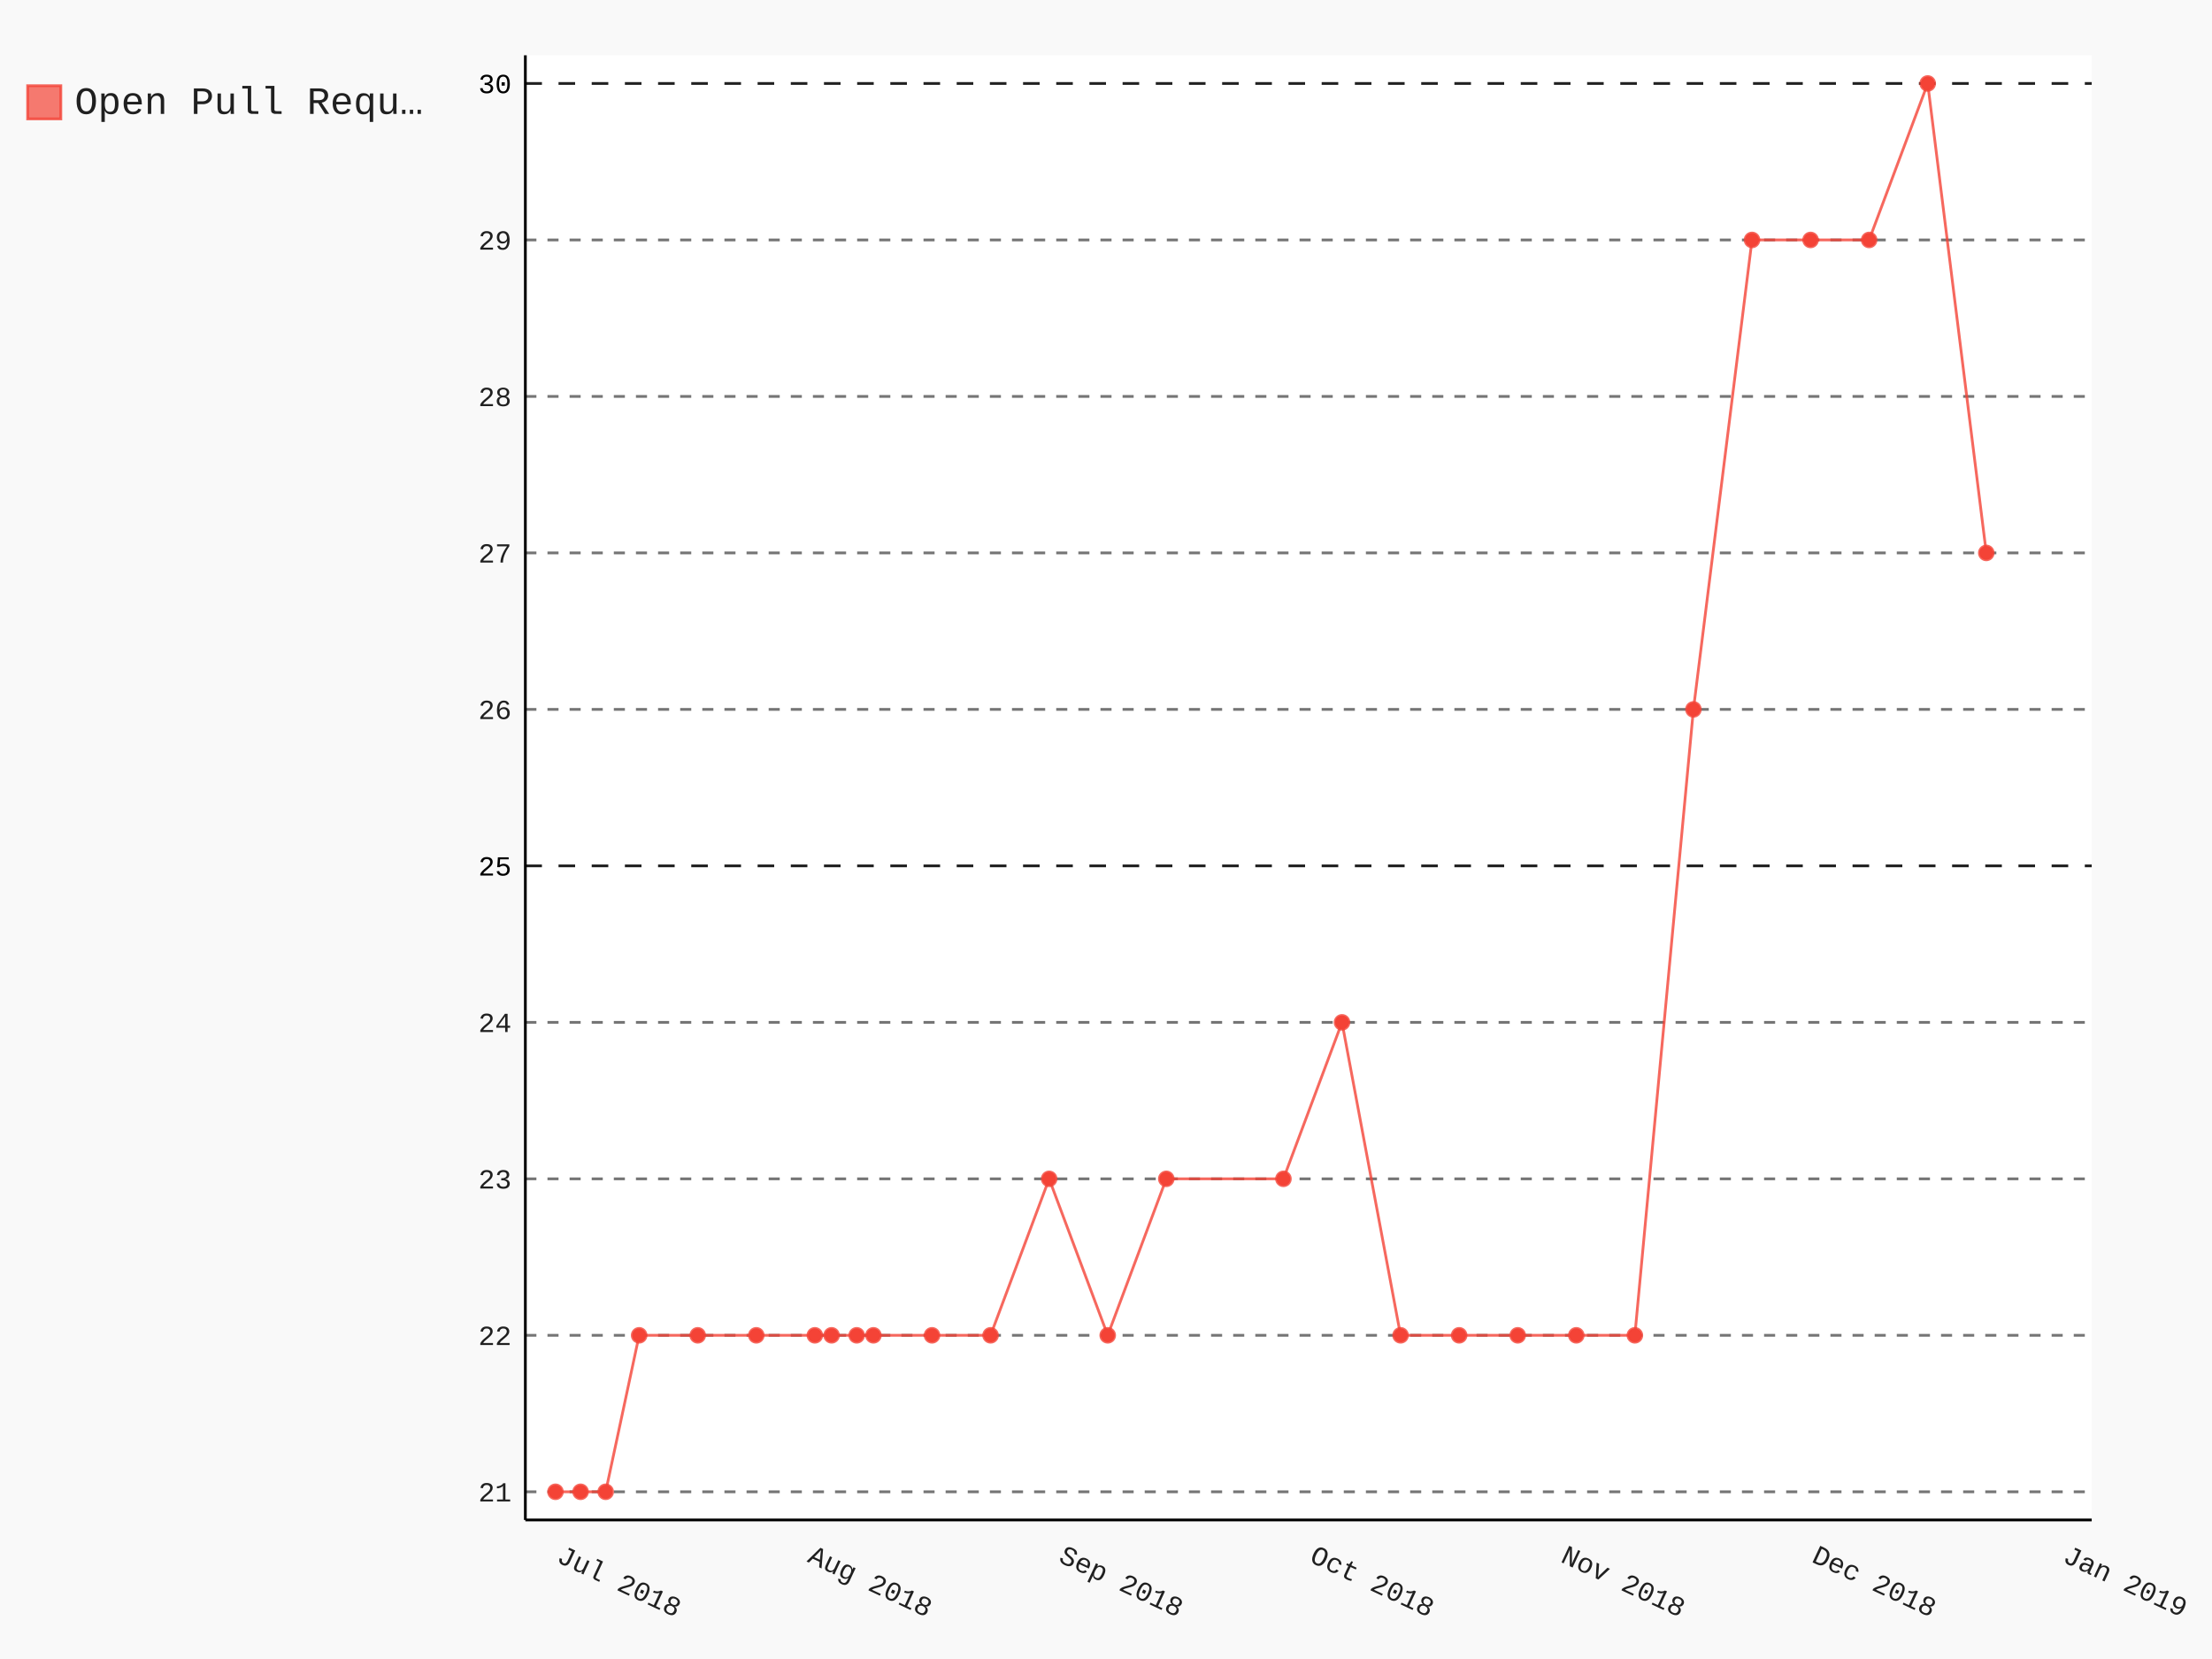
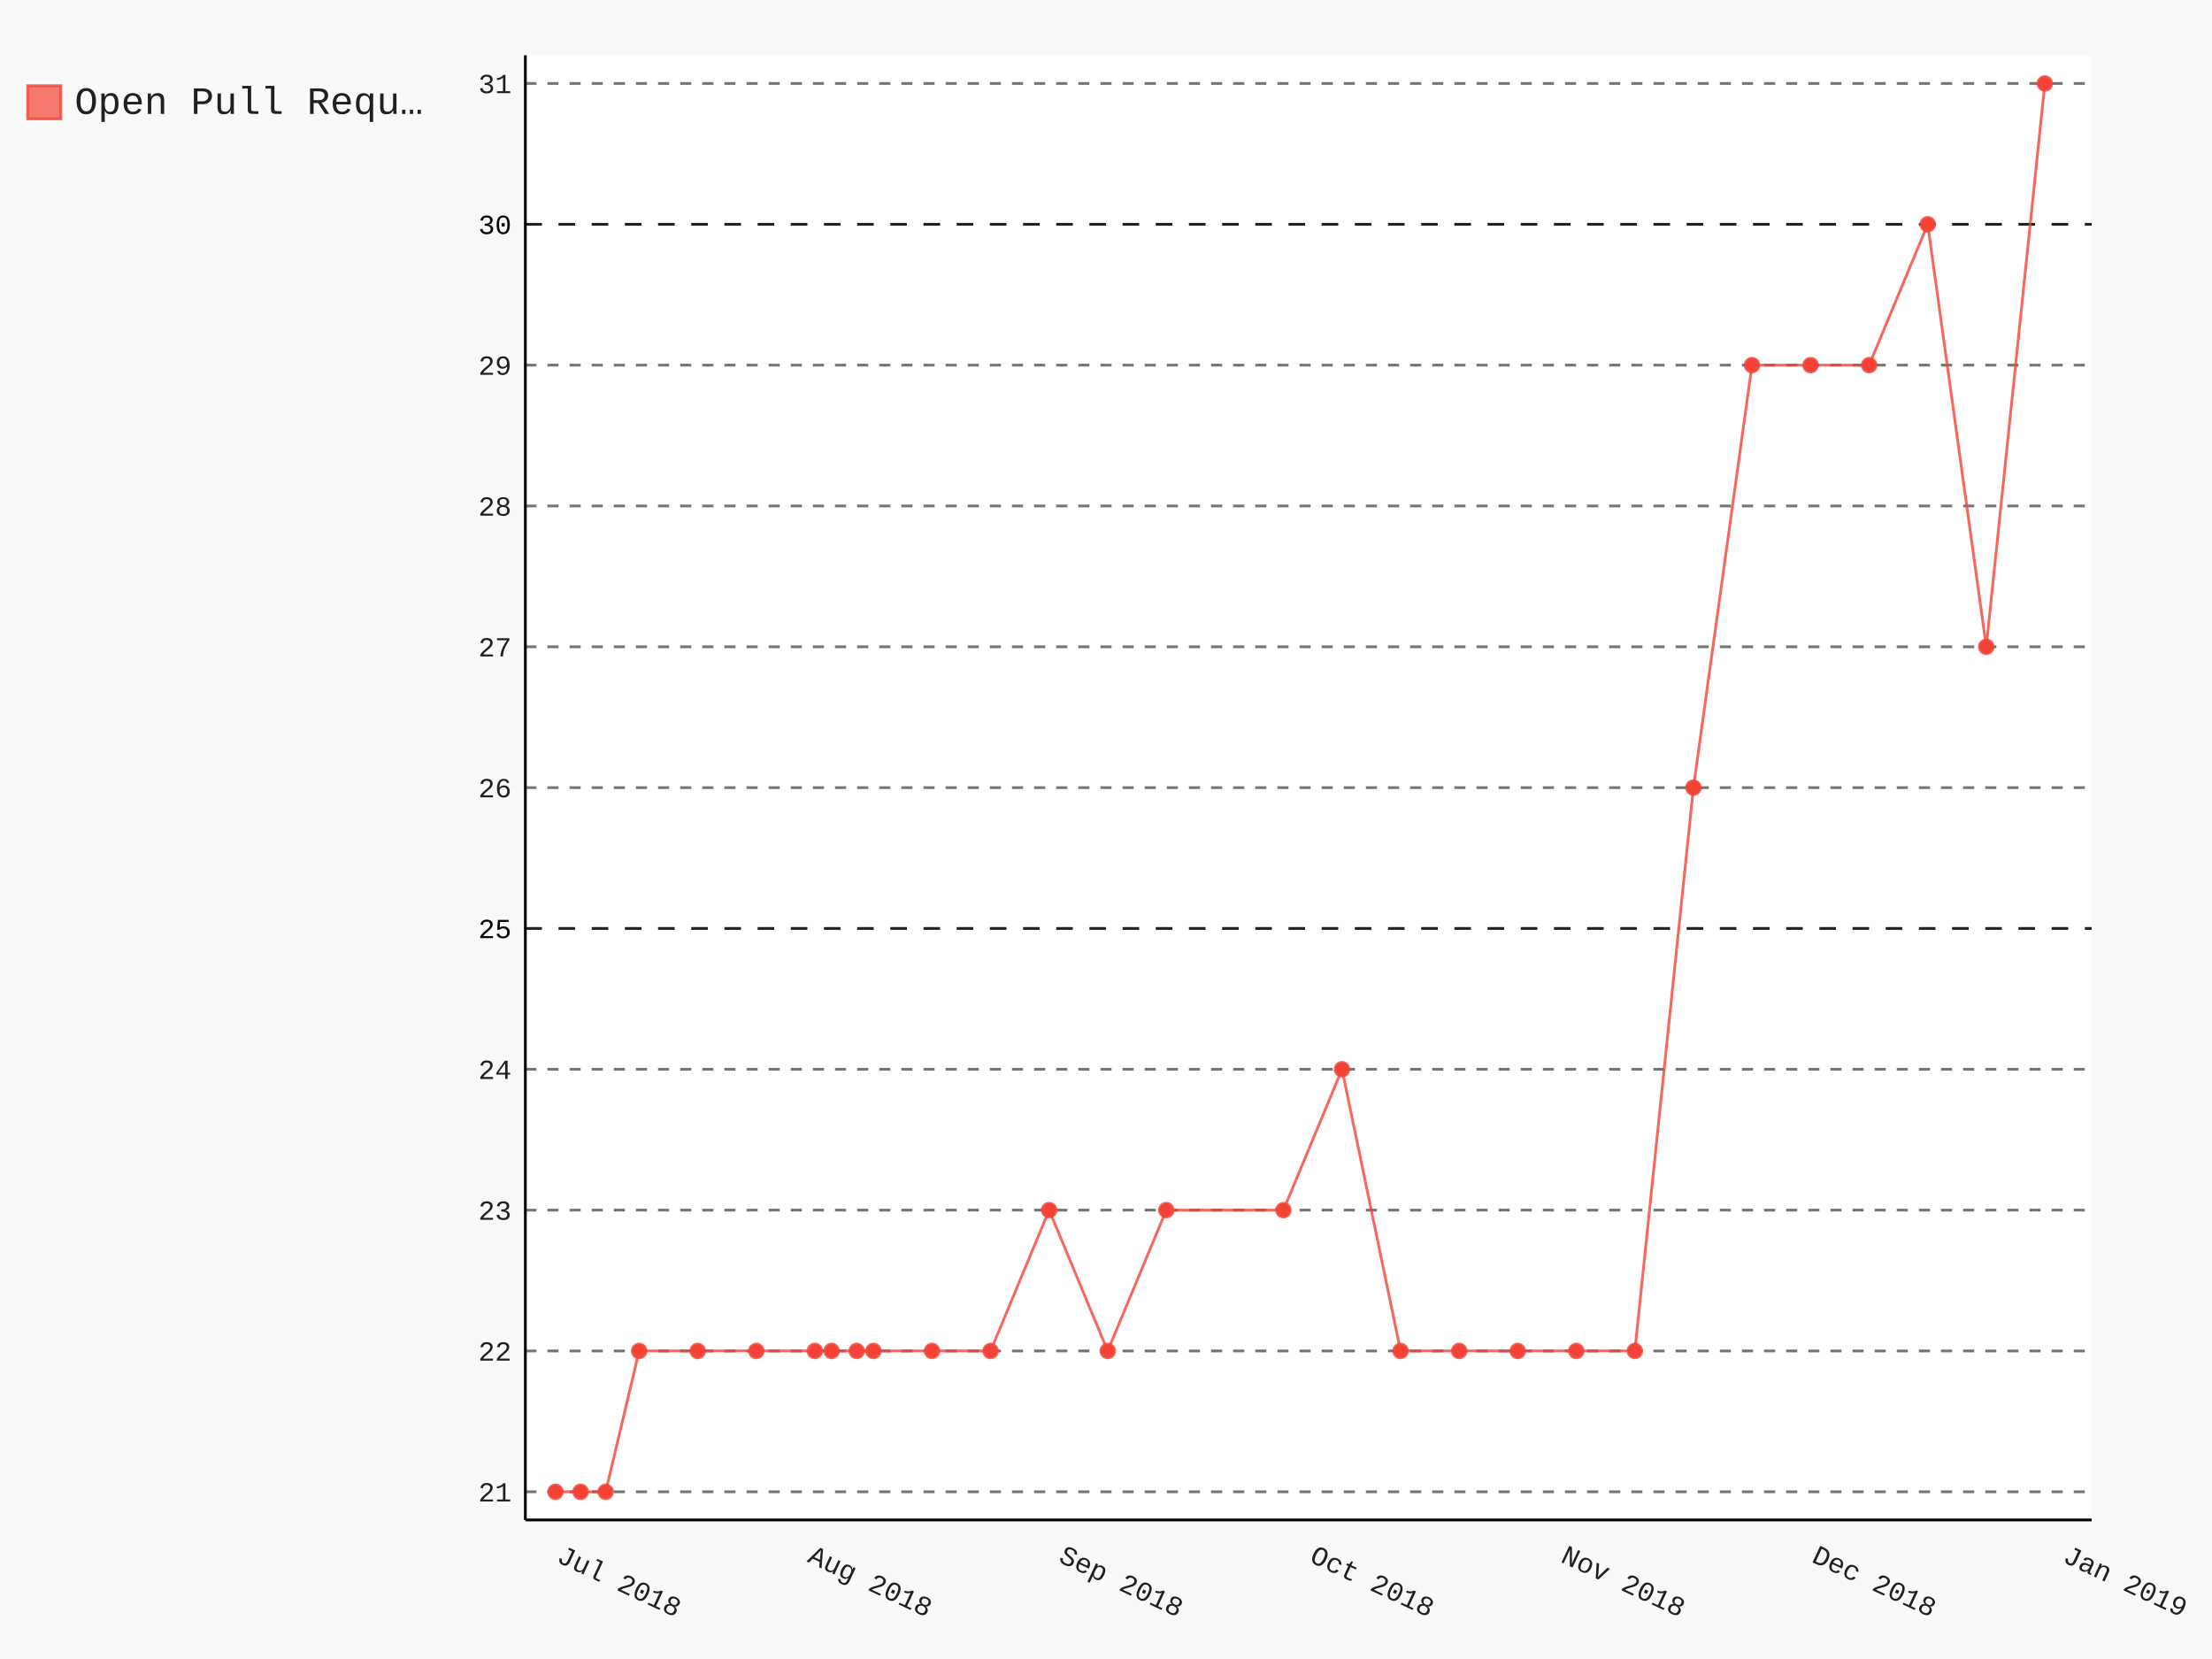
- <svg xmlns="http://www.w3.org/2000/svg" class="pygal-chart" id="chart-b35eae12-7056-49d3-b969-db5737d7f0cd" viewBox="0 0 800 600">
+ <svg xmlns="http://www.w3.org/2000/svg" class="pygal-chart" id="chart-136d4dd1-e8c6-4546-8918-0323217d5213" viewBox="0 0 800 600">
  <defs>
-     <style type="text/css">#chart-b35eae12-7056-49d3-b969-db5737d7f0cd{-webkit-user-select:none;-webkit-font-smoothing:antialiased;font-family:Consolas,"Liberation Mono",Menlo,Courier,monospace}#chart-b35eae12-7056-49d3-b969-db5737d7f0cd .title{font-family:Consolas,"Liberation Mono",Menlo,Courier,monospace;font-size:16px}#chart-b35eae12-7056-49d3-b969-db5737d7f0cd .legends .legend text{font-family:Consolas,"Liberation Mono",Menlo,Courier,monospace;font-size:14px}#chart-b35eae12-7056-49d3-b969-db5737d7f0cd .axis text{font-family:Consolas,"Liberation Mono",Menlo,Courier,monospace;font-size:10px}#chart-b35eae12-7056-49d3-b969-db5737d7f0cd .axis text.major{font-family:Consolas,"Liberation Mono",Menlo,Courier,monospace;font-size:10px}#chart-b35eae12-7056-49d3-b969-db5737d7f0cd .text-overlay text.value{font-family:Consolas,"Liberation Mono",Menlo,Courier,monospace;font-size:16px}#chart-b35eae12-7056-49d3-b969-db5737d7f0cd .text-overlay text.label{font-family:Consolas,"Liberation Mono",Menlo,Courier,monospace;font-size:10px}#chart-b35eae12-7056-49d3-b969-db5737d7f0cd .tooltip{font-family:Consolas,"Liberation Mono",Menlo,Courier,monospace;font-size:14px}#chart-b35eae12-7056-49d3-b969-db5737d7f0cd text.no_data{font-family:Consolas,"Liberation Mono",Menlo,Courier,monospace;font-size:64px}
- #chart-b35eae12-7056-49d3-b969-db5737d7f0cd{background-color:rgba(249,249,249,1)}#chart-b35eae12-7056-49d3-b969-db5737d7f0cd path,#chart-b35eae12-7056-49d3-b969-db5737d7f0cd line,#chart-b35eae12-7056-49d3-b969-db5737d7f0cd rect,#chart-b35eae12-7056-49d3-b969-db5737d7f0cd circle{-webkit-transition:150ms;-moz-transition:150ms;transition:150ms}#chart-b35eae12-7056-49d3-b969-db5737d7f0cd .graph &gt; .background{fill:rgba(249,249,249,1)}#chart-b35eae12-7056-49d3-b969-db5737d7f0cd .plot &gt; .background{fill:rgba(255,255,255,1)}#chart-b35eae12-7056-49d3-b969-db5737d7f0cd .graph{fill:rgba(0,0,0,.87)}#chart-b35eae12-7056-49d3-b969-db5737d7f0cd text.no_data{fill:rgba(0,0,0,1)}#chart-b35eae12-7056-49d3-b969-db5737d7f0cd .title{fill:rgba(0,0,0,1)}#chart-b35eae12-7056-49d3-b969-db5737d7f0cd .legends .legend text{fill:rgba(0,0,0,.87)}#chart-b35eae12-7056-49d3-b969-db5737d7f0cd .legends .legend:hover text{fill:rgba(0,0,0,1)}#chart-b35eae12-7056-49d3-b969-db5737d7f0cd .axis .line{stroke:rgba(0,0,0,1)}#chart-b35eae12-7056-49d3-b969-db5737d7f0cd .axis .guide.line{stroke:rgba(0,0,0,.54)}#chart-b35eae12-7056-49d3-b969-db5737d7f0cd .axis .major.line{stroke:rgba(0,0,0,.87)}#chart-b35eae12-7056-49d3-b969-db5737d7f0cd .axis text.major{fill:rgba(0,0,0,1)}#chart-b35eae12-7056-49d3-b969-db5737d7f0cd .axis.y .guides:hover .guide.line,#chart-b35eae12-7056-49d3-b969-db5737d7f0cd .line-graph .axis.x .guides:hover .guide.line,#chart-b35eae12-7056-49d3-b969-db5737d7f0cd .stackedline-graph .axis.x .guides:hover .guide.line,#chart-b35eae12-7056-49d3-b969-db5737d7f0cd .xy-graph .axis.x .guides:hover .guide.line{stroke:rgba(0,0,0,1)}#chart-b35eae12-7056-49d3-b969-db5737d7f0cd .axis .guides:hover text{fill:rgba(0,0,0,1)}#chart-b35eae12-7056-49d3-b969-db5737d7f0cd .reactive{fill-opacity:.7;stroke-opacity:.8}#chart-b35eae12-7056-49d3-b969-db5737d7f0cd .ci{stroke:rgba(0,0,0,.87)}#chart-b35eae12-7056-49d3-b969-db5737d7f0cd .reactive.active,#chart-b35eae12-7056-49d3-b969-db5737d7f0cd .active .reactive{fill-opacity:.8;stroke-opacity:.9;stroke-width:4}#chart-b35eae12-7056-49d3-b969-db5737d7f0cd .ci .reactive.active{stroke-width:1.5}#chart-b35eae12-7056-49d3-b969-db5737d7f0cd .series text{fill:rgba(0,0,0,1)}#chart-b35eae12-7056-49d3-b969-db5737d7f0cd .tooltip rect{fill:rgba(255,255,255,1);stroke:rgba(0,0,0,1);-webkit-transition:opacity 150ms;-moz-transition:opacity 150ms;transition:opacity 150ms}#chart-b35eae12-7056-49d3-b969-db5737d7f0cd .tooltip .label{fill:rgba(0,0,0,.87)}#chart-b35eae12-7056-49d3-b969-db5737d7f0cd .tooltip .label{fill:rgba(0,0,0,.87)}#chart-b35eae12-7056-49d3-b969-db5737d7f0cd .tooltip .legend{font-size:.8em;fill:rgba(0,0,0,.54)}#chart-b35eae12-7056-49d3-b969-db5737d7f0cd .tooltip .x_label{font-size:.6em;fill:rgba(0,0,0,1)}#chart-b35eae12-7056-49d3-b969-db5737d7f0cd .tooltip .xlink{font-size:.5em;text-decoration:underline}#chart-b35eae12-7056-49d3-b969-db5737d7f0cd .tooltip .value{font-size:1.5em}#chart-b35eae12-7056-49d3-b969-db5737d7f0cd .bound{font-size:.5em}#chart-b35eae12-7056-49d3-b969-db5737d7f0cd .max-value{font-size:.75em;fill:rgba(0,0,0,.54)}#chart-b35eae12-7056-49d3-b969-db5737d7f0cd .map-element{fill:rgba(255,255,255,1);stroke:rgba(0,0,0,.54) !important}#chart-b35eae12-7056-49d3-b969-db5737d7f0cd .map-element .reactive{fill-opacity:inherit;stroke-opacity:inherit}#chart-b35eae12-7056-49d3-b969-db5737d7f0cd .color-0,#chart-b35eae12-7056-49d3-b969-db5737d7f0cd .color-0 a:visited{stroke:#F44336;fill:#F44336}#chart-b35eae12-7056-49d3-b969-db5737d7f0cd .text-overlay .color-0 text{fill:black}
- #chart-b35eae12-7056-49d3-b969-db5737d7f0cd text.no_data{text-anchor:middle}#chart-b35eae12-7056-49d3-b969-db5737d7f0cd .guide.line{fill:none}#chart-b35eae12-7056-49d3-b969-db5737d7f0cd .centered{text-anchor:middle}#chart-b35eae12-7056-49d3-b969-db5737d7f0cd .title{text-anchor:middle}#chart-b35eae12-7056-49d3-b969-db5737d7f0cd .legends .legend text{fill-opacity:1}#chart-b35eae12-7056-49d3-b969-db5737d7f0cd .axis.x text{text-anchor:middle}#chart-b35eae12-7056-49d3-b969-db5737d7f0cd .axis.x:not(.web) text[transform]{text-anchor:start}#chart-b35eae12-7056-49d3-b969-db5737d7f0cd .axis.x:not(.web) text[transform].backwards{text-anchor:end}#chart-b35eae12-7056-49d3-b969-db5737d7f0cd .axis.y text{text-anchor:end}#chart-b35eae12-7056-49d3-b969-db5737d7f0cd .axis.y text[transform].backwards{text-anchor:start}#chart-b35eae12-7056-49d3-b969-db5737d7f0cd .axis.y2 text{text-anchor:start}#chart-b35eae12-7056-49d3-b969-db5737d7f0cd .axis.y2 text[transform].backwards{text-anchor:end}#chart-b35eae12-7056-49d3-b969-db5737d7f0cd .axis .guide.line{stroke-dasharray:4,4}#chart-b35eae12-7056-49d3-b969-db5737d7f0cd .axis .major.guide.line{stroke-dasharray:6,6}#chart-b35eae12-7056-49d3-b969-db5737d7f0cd .horizontal .axis.y .guide.line,#chart-b35eae12-7056-49d3-b969-db5737d7f0cd .horizontal .axis.y2 .guide.line,#chart-b35eae12-7056-49d3-b969-db5737d7f0cd .vertical .axis.x .guide.line{opacity:0}#chart-b35eae12-7056-49d3-b969-db5737d7f0cd .horizontal .axis.always_show .guide.line,#chart-b35eae12-7056-49d3-b969-db5737d7f0cd .vertical .axis.always_show .guide.line{opacity:1 !important}#chart-b35eae12-7056-49d3-b969-db5737d7f0cd .axis.y .guides:hover .guide.line,#chart-b35eae12-7056-49d3-b969-db5737d7f0cd .axis.y2 .guides:hover .guide.line,#chart-b35eae12-7056-49d3-b969-db5737d7f0cd .axis.x .guides:hover .guide.line{opacity:1}#chart-b35eae12-7056-49d3-b969-db5737d7f0cd .axis .guides:hover text{opacity:1}#chart-b35eae12-7056-49d3-b969-db5737d7f0cd .nofill{fill:none}#chart-b35eae12-7056-49d3-b969-db5737d7f0cd .subtle-fill{fill-opacity:.2}#chart-b35eae12-7056-49d3-b969-db5737d7f0cd .dot{stroke-width:1px;fill-opacity:1}#chart-b35eae12-7056-49d3-b969-db5737d7f0cd .dot.active{stroke-width:5px}#chart-b35eae12-7056-49d3-b969-db5737d7f0cd .dot.negative{fill:transparent}#chart-b35eae12-7056-49d3-b969-db5737d7f0cd text,#chart-b35eae12-7056-49d3-b969-db5737d7f0cd tspan{stroke:none !important}#chart-b35eae12-7056-49d3-b969-db5737d7f0cd .series text.active{opacity:1}#chart-b35eae12-7056-49d3-b969-db5737d7f0cd .tooltip rect{fill-opacity:.95;stroke-width:.5}#chart-b35eae12-7056-49d3-b969-db5737d7f0cd .tooltip text{fill-opacity:1}#chart-b35eae12-7056-49d3-b969-db5737d7f0cd .showable{visibility:hidden}#chart-b35eae12-7056-49d3-b969-db5737d7f0cd .showable.shown{visibility:visible}#chart-b35eae12-7056-49d3-b969-db5737d7f0cd .gauge-background{fill:rgba(229,229,229,1);stroke:none}#chart-b35eae12-7056-49d3-b969-db5737d7f0cd .bg-lines{stroke:rgba(249,249,249,1);stroke-width:2px}</style>
+     <style type="text/css">#chart-136d4dd1-e8c6-4546-8918-0323217d5213{-webkit-user-select:none;-webkit-font-smoothing:antialiased;font-family:Consolas,"Liberation Mono",Menlo,Courier,monospace}#chart-136d4dd1-e8c6-4546-8918-0323217d5213 .title{font-family:Consolas,"Liberation Mono",Menlo,Courier,monospace;font-size:16px}#chart-136d4dd1-e8c6-4546-8918-0323217d5213 .legends .legend text{font-family:Consolas,"Liberation Mono",Menlo,Courier,monospace;font-size:14px}#chart-136d4dd1-e8c6-4546-8918-0323217d5213 .axis text{font-family:Consolas,"Liberation Mono",Menlo,Courier,monospace;font-size:10px}#chart-136d4dd1-e8c6-4546-8918-0323217d5213 .axis text.major{font-family:Consolas,"Liberation Mono",Menlo,Courier,monospace;font-size:10px}#chart-136d4dd1-e8c6-4546-8918-0323217d5213 .text-overlay text.value{font-family:Consolas,"Liberation Mono",Menlo,Courier,monospace;font-size:16px}#chart-136d4dd1-e8c6-4546-8918-0323217d5213 .text-overlay text.label{font-family:Consolas,"Liberation Mono",Menlo,Courier,monospace;font-size:10px}#chart-136d4dd1-e8c6-4546-8918-0323217d5213 .tooltip{font-family:Consolas,"Liberation Mono",Menlo,Courier,monospace;font-size:14px}#chart-136d4dd1-e8c6-4546-8918-0323217d5213 text.no_data{font-family:Consolas,"Liberation Mono",Menlo,Courier,monospace;font-size:64px}
+ #chart-136d4dd1-e8c6-4546-8918-0323217d5213{background-color:rgba(249,249,249,1)}#chart-136d4dd1-e8c6-4546-8918-0323217d5213 path,#chart-136d4dd1-e8c6-4546-8918-0323217d5213 line,#chart-136d4dd1-e8c6-4546-8918-0323217d5213 rect,#chart-136d4dd1-e8c6-4546-8918-0323217d5213 circle{-webkit-transition:150ms;-moz-transition:150ms;transition:150ms}#chart-136d4dd1-e8c6-4546-8918-0323217d5213 .graph &gt; .background{fill:rgba(249,249,249,1)}#chart-136d4dd1-e8c6-4546-8918-0323217d5213 .plot &gt; .background{fill:rgba(255,255,255,1)}#chart-136d4dd1-e8c6-4546-8918-0323217d5213 .graph{fill:rgba(0,0,0,.87)}#chart-136d4dd1-e8c6-4546-8918-0323217d5213 text.no_data{fill:rgba(0,0,0,1)}#chart-136d4dd1-e8c6-4546-8918-0323217d5213 .title{fill:rgba(0,0,0,1)}#chart-136d4dd1-e8c6-4546-8918-0323217d5213 .legends .legend text{fill:rgba(0,0,0,.87)}#chart-136d4dd1-e8c6-4546-8918-0323217d5213 .legends .legend:hover text{fill:rgba(0,0,0,1)}#chart-136d4dd1-e8c6-4546-8918-0323217d5213 .axis .line{stroke:rgba(0,0,0,1)}#chart-136d4dd1-e8c6-4546-8918-0323217d5213 .axis .guide.line{stroke:rgba(0,0,0,.54)}#chart-136d4dd1-e8c6-4546-8918-0323217d5213 .axis .major.line{stroke:rgba(0,0,0,.87)}#chart-136d4dd1-e8c6-4546-8918-0323217d5213 .axis text.major{fill:rgba(0,0,0,1)}#chart-136d4dd1-e8c6-4546-8918-0323217d5213 .axis.y .guides:hover .guide.line,#chart-136d4dd1-e8c6-4546-8918-0323217d5213 .line-graph .axis.x .guides:hover .guide.line,#chart-136d4dd1-e8c6-4546-8918-0323217d5213 .stackedline-graph .axis.x .guides:hover .guide.line,#chart-136d4dd1-e8c6-4546-8918-0323217d5213 .xy-graph .axis.x .guides:hover .guide.line{stroke:rgba(0,0,0,1)}#chart-136d4dd1-e8c6-4546-8918-0323217d5213 .axis .guides:hover text{fill:rgba(0,0,0,1)}#chart-136d4dd1-e8c6-4546-8918-0323217d5213 .reactive{fill-opacity:.7;stroke-opacity:.8}#chart-136d4dd1-e8c6-4546-8918-0323217d5213 .ci{stroke:rgba(0,0,0,.87)}#chart-136d4dd1-e8c6-4546-8918-0323217d5213 .reactive.active,#chart-136d4dd1-e8c6-4546-8918-0323217d5213 .active .reactive{fill-opacity:.8;stroke-opacity:.9;stroke-width:4}#chart-136d4dd1-e8c6-4546-8918-0323217d5213 .ci .reactive.active{stroke-width:1.5}#chart-136d4dd1-e8c6-4546-8918-0323217d5213 .series text{fill:rgba(0,0,0,1)}#chart-136d4dd1-e8c6-4546-8918-0323217d5213 .tooltip rect{fill:rgba(255,255,255,1);stroke:rgba(0,0,0,1);-webkit-transition:opacity 150ms;-moz-transition:opacity 150ms;transition:opacity 150ms}#chart-136d4dd1-e8c6-4546-8918-0323217d5213 .tooltip .label{fill:rgba(0,0,0,.87)}#chart-136d4dd1-e8c6-4546-8918-0323217d5213 .tooltip .label{fill:rgba(0,0,0,.87)}#chart-136d4dd1-e8c6-4546-8918-0323217d5213 .tooltip .legend{font-size:.8em;fill:rgba(0,0,0,.54)}#chart-136d4dd1-e8c6-4546-8918-0323217d5213 .tooltip .x_label{font-size:.6em;fill:rgba(0,0,0,1)}#chart-136d4dd1-e8c6-4546-8918-0323217d5213 .tooltip .xlink{font-size:.5em;text-decoration:underline}#chart-136d4dd1-e8c6-4546-8918-0323217d5213 .tooltip .value{font-size:1.5em}#chart-136d4dd1-e8c6-4546-8918-0323217d5213 .bound{font-size:.5em}#chart-136d4dd1-e8c6-4546-8918-0323217d5213 .max-value{font-size:.75em;fill:rgba(0,0,0,.54)}#chart-136d4dd1-e8c6-4546-8918-0323217d5213 .map-element{fill:rgba(255,255,255,1);stroke:rgba(0,0,0,.54) !important}#chart-136d4dd1-e8c6-4546-8918-0323217d5213 .map-element .reactive{fill-opacity:inherit;stroke-opacity:inherit}#chart-136d4dd1-e8c6-4546-8918-0323217d5213 .color-0,#chart-136d4dd1-e8c6-4546-8918-0323217d5213 .color-0 a:visited{stroke:#F44336;fill:#F44336}#chart-136d4dd1-e8c6-4546-8918-0323217d5213 .text-overlay .color-0 text{fill:black}
+ #chart-136d4dd1-e8c6-4546-8918-0323217d5213 text.no_data{text-anchor:middle}#chart-136d4dd1-e8c6-4546-8918-0323217d5213 .guide.line{fill:none}#chart-136d4dd1-e8c6-4546-8918-0323217d5213 .centered{text-anchor:middle}#chart-136d4dd1-e8c6-4546-8918-0323217d5213 .title{text-anchor:middle}#chart-136d4dd1-e8c6-4546-8918-0323217d5213 .legends .legend text{fill-opacity:1}#chart-136d4dd1-e8c6-4546-8918-0323217d5213 .axis.x text{text-anchor:middle}#chart-136d4dd1-e8c6-4546-8918-0323217d5213 .axis.x:not(.web) text[transform]{text-anchor:start}#chart-136d4dd1-e8c6-4546-8918-0323217d5213 .axis.x:not(.web) text[transform].backwards{text-anchor:end}#chart-136d4dd1-e8c6-4546-8918-0323217d5213 .axis.y text{text-anchor:end}#chart-136d4dd1-e8c6-4546-8918-0323217d5213 .axis.y text[transform].backwards{text-anchor:start}#chart-136d4dd1-e8c6-4546-8918-0323217d5213 .axis.y2 text{text-anchor:start}#chart-136d4dd1-e8c6-4546-8918-0323217d5213 .axis.y2 text[transform].backwards{text-anchor:end}#chart-136d4dd1-e8c6-4546-8918-0323217d5213 .axis .guide.line{stroke-dasharray:4,4}#chart-136d4dd1-e8c6-4546-8918-0323217d5213 .axis .major.guide.line{stroke-dasharray:6,6}#chart-136d4dd1-e8c6-4546-8918-0323217d5213 .horizontal .axis.y .guide.line,#chart-136d4dd1-e8c6-4546-8918-0323217d5213 .horizontal .axis.y2 .guide.line,#chart-136d4dd1-e8c6-4546-8918-0323217d5213 .vertical .axis.x .guide.line{opacity:0}#chart-136d4dd1-e8c6-4546-8918-0323217d5213 .horizontal .axis.always_show .guide.line,#chart-136d4dd1-e8c6-4546-8918-0323217d5213 .vertical .axis.always_show .guide.line{opacity:1 !important}#chart-136d4dd1-e8c6-4546-8918-0323217d5213 .axis.y .guides:hover .guide.line,#chart-136d4dd1-e8c6-4546-8918-0323217d5213 .axis.y2 .guides:hover .guide.line,#chart-136d4dd1-e8c6-4546-8918-0323217d5213 .axis.x .guides:hover .guide.line{opacity:1}#chart-136d4dd1-e8c6-4546-8918-0323217d5213 .axis .guides:hover text{opacity:1}#chart-136d4dd1-e8c6-4546-8918-0323217d5213 .nofill{fill:none}#chart-136d4dd1-e8c6-4546-8918-0323217d5213 .subtle-fill{fill-opacity:.2}#chart-136d4dd1-e8c6-4546-8918-0323217d5213 .dot{stroke-width:1px;fill-opacity:1}#chart-136d4dd1-e8c6-4546-8918-0323217d5213 .dot.active{stroke-width:5px}#chart-136d4dd1-e8c6-4546-8918-0323217d5213 .dot.negative{fill:transparent}#chart-136d4dd1-e8c6-4546-8918-0323217d5213 text,#chart-136d4dd1-e8c6-4546-8918-0323217d5213 tspan{stroke:none !important}#chart-136d4dd1-e8c6-4546-8918-0323217d5213 .series text.active{opacity:1}#chart-136d4dd1-e8c6-4546-8918-0323217d5213 .tooltip rect{fill-opacity:.95;stroke-width:.5}#chart-136d4dd1-e8c6-4546-8918-0323217d5213 .tooltip text{fill-opacity:1}#chart-136d4dd1-e8c6-4546-8918-0323217d5213 .showable{visibility:hidden}#chart-136d4dd1-e8c6-4546-8918-0323217d5213 .showable.shown{visibility:visible}#chart-136d4dd1-e8c6-4546-8918-0323217d5213 .gauge-background{fill:rgba(229,229,229,1);stroke:none}#chart-136d4dd1-e8c6-4546-8918-0323217d5213 .bg-lines{stroke:rgba(249,249,249,1);stroke-width:2px}</style>
  </defs>
  <g class="graph datetimeline-graph vertical">
    <rect class="background" height="600" width="800" x="0" y="0" />
    <g class="plot" transform="translate(190, 20)">
      <rect class="background" height="529.714" width="566.497" x="0" y="0" />
      <g class="axis y always_show">
        <path class="line" d="M0 529.714 h566.497" />
        <g class="guides">
          <path class="guide line" d="M0 519.528 h566.497" />
          <text class="" x="-5" y="523.028">21</text>
        </g>
        <g class="guides">
-           <path class="guide line" d="M0 462.934 h566.497" />
-           <text class="" x="-5" y="466.434">22</text>
-         </g>
-         <g class="guides">
-           <path class="guide line" d="M0 406.341 h566.497" />
-           <text class="" x="-5" y="409.841">23</text>
-         </g>
-         <g class="guides">
-           <path class="guide line" d="M0 349.747 h566.497" />
-           <text class="" x="-5" y="353.247">24</text>
-         </g>
-         <g class="guides">
-           <path class="major guide line" d="M0 293.154 h566.497" />
-           <text class="major" x="-5" y="296.654">25</text>
-         </g>
-         <g class="guides">
-           <path class="guide line" d="M0 236.56 h566.497" />
-           <text class="" x="-5" y="240.06">26</text>
-         </g>
-         <g class="guides">
-           <path class="guide line" d="M0 179.967 h566.497" />
-           <text class="" x="-5" y="183.467">27</text>
-         </g>
-         <g class="guides">
-           <path class="guide line" d="M0 123.374 h566.497" />
-           <text class="" x="-5" y="126.874">28</text>
-         </g>
-         <g class="guides">
-           <path class="guide line" d="M0 66.78 h566.497" />
-           <text class="" x="-5" y="70.28">29</text>
-         </g>
-         <g class="guides">
-           <path class="major guide line" d="M0 10.187 h566.497" />
-           <text class="major" x="-5" y="13.687">30</text>
+           <path class="guide line" d="M0 468.593 h566.497" />
+           <text class="" x="-5" y="472.093">22</text>
+         </g>
+         <g class="guides">
+           <path class="guide line" d="M0 417.659 h566.497" />
+           <text class="" x="-5" y="421.159">23</text>
+         </g>
+         <g class="guides">
+           <path class="guide line" d="M0 366.725 h566.497" />
+           <text class="" x="-5" y="370.225">24</text>
+         </g>
+         <g class="guides">
+           <path class="major guide line" d="M0 315.791 h566.497" />
+           <text class="major" x="-5" y="319.291">25</text>
+         </g>
+         <g class="guides">
+           <path class="guide line" d="M0 264.857 h566.497" />
+           <text class="" x="-5" y="268.357">26</text>
+         </g>
+         <g class="guides">
+           <path class="guide line" d="M0 213.923 h566.497" />
+           <text class="" x="-5" y="217.423">27</text>
+         </g>
+         <g class="guides">
+           <path class="guide line" d="M0 162.989 h566.497" />
+           <text class="" x="-5" y="166.489">28</text>
+         </g>
+         <g class="guides">
+           <path class="guide line" d="M0 112.055 h566.497" />
+           <text class="" x="-5" y="115.555">29</text>
+         </g>
+         <g class="guides">
+           <path class="major guide line" d="M0 61.121 h566.497" />
+           <text class="major" x="-5" y="64.621">30</text>
+         </g>
+         <g class="guides">
+           <path class="guide line" d="M0 10.187 h566.497" />
+           <text class="" x="-5" y="13.687">31</text>
        </g>
      </g>
      <g class="axis x">
        <path class="line" d="M0 0 v529.714" />
        <g class="guides">
          <path class="guide line" d="M10.894 0 v529.714" />
          <text class="" transform="rotate(25 10.89418 544.7143)" x="10.894" y="544.714">Jul 2018</text>
        </g>
        <g class="guides">
          <path class="guide line" d="M101.679 0 v529.714" />
          <text class="" transform="rotate(25 101.679 544.7143)" x="101.679" y="544.714">Aug 2018</text>
        </g>
        <g class="guides">
          <path class="guide line" d="M192.464 0 v529.714" />
          <text class="" transform="rotate(25 192.4638 544.7143)" x="192.464" y="544.714">Sep 2018</text>
        </g>
        <g class="guides">
          <path class="guide line" d="M283.249 0 v529.714" />
          <text class="" transform="rotate(25 283.2486 544.7143)" x="283.249" y="544.714">Oct 2018</text>
        </g>
        <g class="guides">
          <path class="guide line" d="M374.033 0 v529.714" />
          <text class="" transform="rotate(25 374.0334 544.7143)" x="374.033" y="544.714">Nov 2018</text>
        </g>
        <g class="guides">
          <path class="guide line" d="M464.818 0 v529.714" />
          <text class="" transform="rotate(25 464.8182 544.7143)" x="464.818" y="544.714">Dec 2018</text>
        </g>
        <g class="guides">
          <path class="guide line" d="M555.603 0 v529.714" />
          <text class="" transform="rotate(25 555.603 544.7143)" x="555.603" y="544.714">Jan 2019</text>
        </g>
      </g>
      <g class="series serie-0 color-0">
-         <path class="line reactive nofill" d="M10.894 519.528 L19.973 519.528 29.051 519.528 41.156 462.934 62.339 462.934 83.522 462.934 104.705 462.934 110.757 462.934 119.836 462.934 125.888 462.934 147.071 462.934 168.255 462.934 189.438 406.341 210.621 462.934 231.804 406.341 274.17 406.341 295.353 349.747 316.536 462.934 337.719 462.934 358.903 462.934 380.086 462.934 401.269 462.934 422.452 236.56 443.635 66.78 464.818 66.78 486.001 66.78 507.184 10.187 528.368 179.967" />
+         <path class="line reactive nofill" d="M10.894 519.528 L19.973 519.528 29.051 519.528 41.156 468.593 62.339 468.593 83.522 468.593 104.705 468.593 110.757 468.593 119.836 468.593 125.888 468.593 147.071 468.593 168.255 468.593 189.438 417.659 210.621 468.593 231.804 417.659 274.17 417.659 295.353 366.725 316.536 468.593 337.719 468.593 358.903 468.593 380.086 468.593 401.269 468.593 422.452 264.857 443.635 112.055 464.818 112.055 486.001 112.055 507.184 61.121 528.368 213.923 549.551 10.187" />
      </g>
    </g>
    <g class="titles" />
    <g class="plot overlay" transform="translate(190, 20)">
      <g class="series serie-0 color-0">
        <g class="dots">
          <circle class="dot reactive tooltip-trigger" cx="10.894" cy="519.528" r="2.5" />
        </g>
        <g class="dots">
          <circle class="dot reactive tooltip-trigger" cx="19.973" cy="519.528" r="2.5" />
        </g>
        <g class="dots">
          <circle class="dot reactive tooltip-trigger" cx="29.051" cy="519.528" r="2.5" />
        </g>
        <g class="dots">
-           <circle class="dot reactive tooltip-trigger" cx="41.156" cy="462.934" r="2.5" />
-         </g>
-         <g class="dots">
-           <circle class="dot reactive tooltip-trigger" cx="62.339" cy="462.934" r="2.5" />
-         </g>
-         <g class="dots">
-           <circle class="dot reactive tooltip-trigger" cx="83.522" cy="462.934" r="2.5" />
-         </g>
-         <g class="dots">
-           <circle class="dot reactive tooltip-trigger" cx="104.705" cy="462.934" r="2.5" />
-         </g>
-         <g class="dots">
-           <circle class="dot reactive tooltip-trigger" cx="110.757" cy="462.934" r="2.5" />
-         </g>
-         <g class="dots">
-           <circle class="dot reactive tooltip-trigger" cx="119.836" cy="462.934" r="2.5" />
-         </g>
-         <g class="dots">
-           <circle class="dot reactive tooltip-trigger" cx="125.888" cy="462.934" r="2.5" />
-         </g>
-         <g class="dots">
-           <circle class="dot reactive tooltip-trigger" cx="147.071" cy="462.934" r="2.5" />
-         </g>
-         <g class="dots">
-           <circle class="dot reactive tooltip-trigger" cx="168.255" cy="462.934" r="2.5" />
-         </g>
-         <g class="dots">
-           <circle class="dot reactive tooltip-trigger" cx="189.438" cy="406.341" r="2.5" />
-         </g>
-         <g class="dots">
-           <circle class="dot reactive tooltip-trigger" cx="210.621" cy="462.934" r="2.5" />
-         </g>
-         <g class="dots">
-           <circle class="dot reactive tooltip-trigger" cx="231.804" cy="406.341" r="2.5" />
-         </g>
-         <g class="dots">
-           <circle class="dot reactive tooltip-trigger" cx="274.17" cy="406.341" r="2.5" />
-         </g>
-         <g class="dots">
-           <circle class="dot reactive tooltip-trigger" cx="295.353" cy="349.747" r="2.5" />
-         </g>
-         <g class="dots">
-           <circle class="dot reactive tooltip-trigger" cx="316.536" cy="462.934" r="2.5" />
-         </g>
-         <g class="dots">
-           <circle class="dot reactive tooltip-trigger" cx="337.72" cy="462.934" r="2.5" />
-         </g>
-         <g class="dots">
-           <circle class="dot reactive tooltip-trigger" cx="358.903" cy="462.934" r="2.5" />
-         </g>
-         <g class="dots">
-           <circle class="dot reactive tooltip-trigger" cx="380.086" cy="462.934" r="2.5" />
-         </g>
-         <g class="dots">
-           <circle class="dot reactive tooltip-trigger" cx="401.269" cy="462.934" r="2.5" />
-         </g>
-         <g class="dots">
-           <circle class="dot reactive tooltip-trigger" cx="422.452" cy="236.56" r="2.5" />
-         </g>
-         <g class="dots">
-           <circle class="dot reactive tooltip-trigger" cx="443.635" cy="66.78" r="2.5" />
-         </g>
-         <g class="dots">
-           <circle class="dot reactive tooltip-trigger" cx="464.818" cy="66.78" r="2.5" />
-         </g>
-         <g class="dots">
-           <circle class="dot reactive tooltip-trigger" cx="486.001" cy="66.78" r="2.5" />
-         </g>
-         <g class="dots">
-           <circle class="dot reactive tooltip-trigger" cx="507.184" cy="10.187" r="2.5" />
-         </g>
-         <g class="dots">
-           <circle class="dot reactive tooltip-trigger" cx="528.368" cy="179.967" r="2.5" />
+           <circle class="dot reactive tooltip-trigger" cx="41.156" cy="468.593" r="2.5" />
+         </g>
+         <g class="dots">
+           <circle class="dot reactive tooltip-trigger" cx="62.339" cy="468.593" r="2.5" />
+         </g>
+         <g class="dots">
+           <circle class="dot reactive tooltip-trigger" cx="83.522" cy="468.593" r="2.5" />
+         </g>
+         <g class="dots">
+           <circle class="dot reactive tooltip-trigger" cx="104.705" cy="468.593" r="2.5" />
+         </g>
+         <g class="dots">
+           <circle class="dot reactive tooltip-trigger" cx="110.757" cy="468.593" r="2.5" />
+         </g>
+         <g class="dots">
+           <circle class="dot reactive tooltip-trigger" cx="119.836" cy="468.593" r="2.5" />
+         </g>
+         <g class="dots">
+           <circle class="dot reactive tooltip-trigger" cx="125.888" cy="468.593" r="2.5" />
+         </g>
+         <g class="dots">
+           <circle class="dot reactive tooltip-trigger" cx="147.071" cy="468.593" r="2.5" />
+         </g>
+         <g class="dots">
+           <circle class="dot reactive tooltip-trigger" cx="168.255" cy="468.593" r="2.5" />
+         </g>
+         <g class="dots">
+           <circle class="dot reactive tooltip-trigger" cx="189.438" cy="417.659" r="2.5" />
+         </g>
+         <g class="dots">
+           <circle class="dot reactive tooltip-trigger" cx="210.621" cy="468.593" r="2.5" />
+         </g>
+         <g class="dots">
+           <circle class="dot reactive tooltip-trigger" cx="231.804" cy="417.659" r="2.5" />
+         </g>
+         <g class="dots">
+           <circle class="dot reactive tooltip-trigger" cx="274.17" cy="417.659" r="2.5" />
+         </g>
+         <g class="dots">
+           <circle class="dot reactive tooltip-trigger" cx="295.353" cy="366.725" r="2.5" />
+         </g>
+         <g class="dots">
+           <circle class="dot reactive tooltip-trigger" cx="316.536" cy="468.593" r="2.5" />
+         </g>
+         <g class="dots">
+           <circle class="dot reactive tooltip-trigger" cx="337.72" cy="468.593" r="2.5" />
+         </g>
+         <g class="dots">
+           <circle class="dot reactive tooltip-trigger" cx="358.903" cy="468.593" r="2.5" />
+         </g>
+         <g class="dots">
+           <circle class="dot reactive tooltip-trigger" cx="380.086" cy="468.593" r="2.5" />
+         </g>
+         <g class="dots">
+           <circle class="dot reactive tooltip-trigger" cx="401.269" cy="468.593" r="2.5" />
+         </g>
+         <g class="dots">
+           <circle class="dot reactive tooltip-trigger" cx="422.452" cy="264.857" r="2.5" />
+         </g>
+         <g class="dots">
+           <circle class="dot reactive tooltip-trigger" cx="443.635" cy="112.055" r="2.5" />
+         </g>
+         <g class="dots">
+           <circle class="dot reactive tooltip-trigger" cx="464.818" cy="112.055" r="2.5" />
+         </g>
+         <g class="dots">
+           <circle class="dot reactive tooltip-trigger" cx="486.001" cy="112.055" r="2.5" />
+         </g>
+         <g class="dots">
+           <circle class="dot reactive tooltip-trigger" cx="507.184" cy="61.121" r="2.5" />
+         </g>
+         <g class="dots">
+           <circle class="dot reactive tooltip-trigger" cx="528.368" cy="213.923" r="2.5" />
+         </g>
+         <g class="dots">
+           <circle class="dot reactive tooltip-trigger" cx="549.551" cy="10.187" r="2.5" />
        </g>
      </g>
    </g>
    <g class="plot text-overlay" transform="translate(190, 20)">
      <g class="series serie-0 color-0" />
    </g>
    <g class="plot tooltip-overlay" transform="translate(190, 20)">
      <g class="tooltip" style="opacity: 0" transform="translate(0 0)">
        <rect class="tooltip-box" height="0" rx="0" ry="0" width="0" />
        <g class="text" />
      </g>
    </g>
    <g class="legends" transform="translate(10, 30)">
      <g class="legend reactive activate-serie" id="activate-serie-0">
        <rect class="color-0 reactive" height="12" width="12" x="0.0" y="1.0" />
        <text x="17.0" y="11.2">Open Pull Requ…</text>
      </g>
    </g>
    <g class="legends" transform="translate(766, 30)" />
  </g>
</svg>
